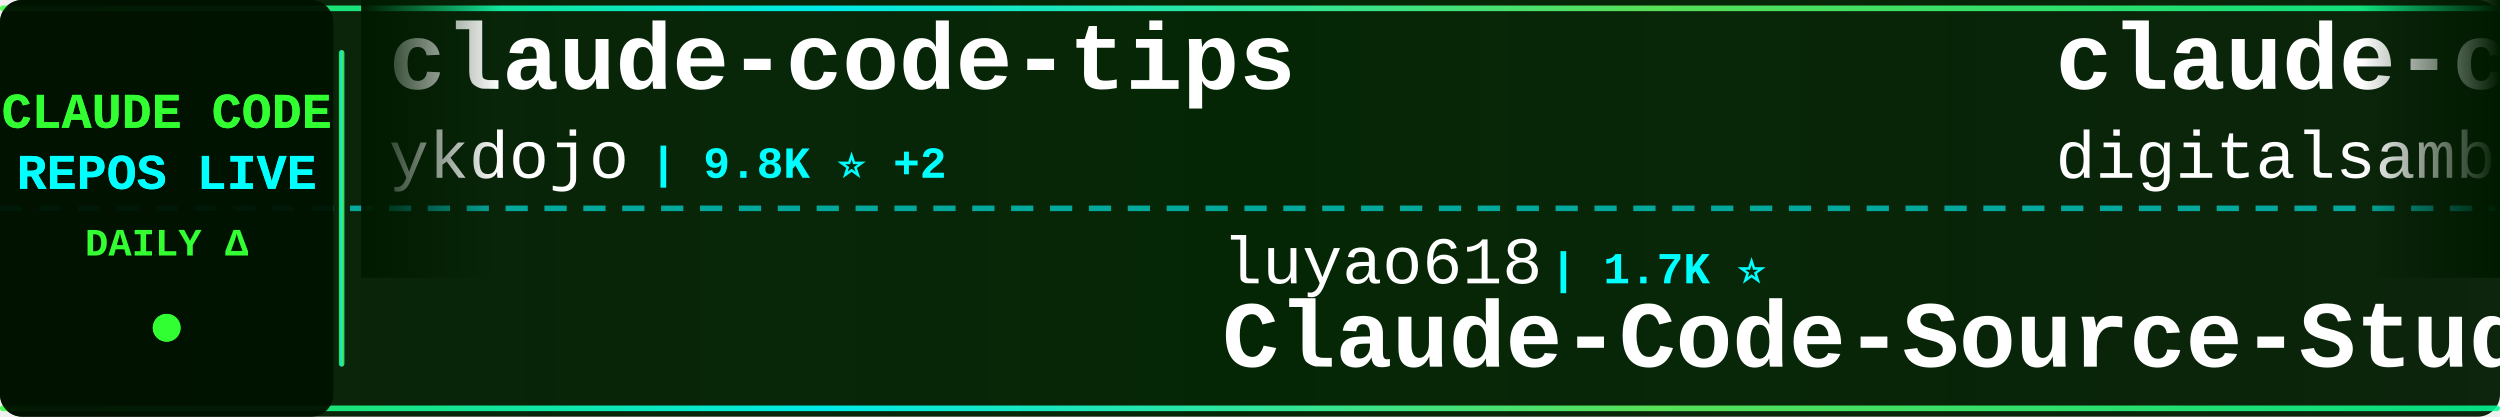
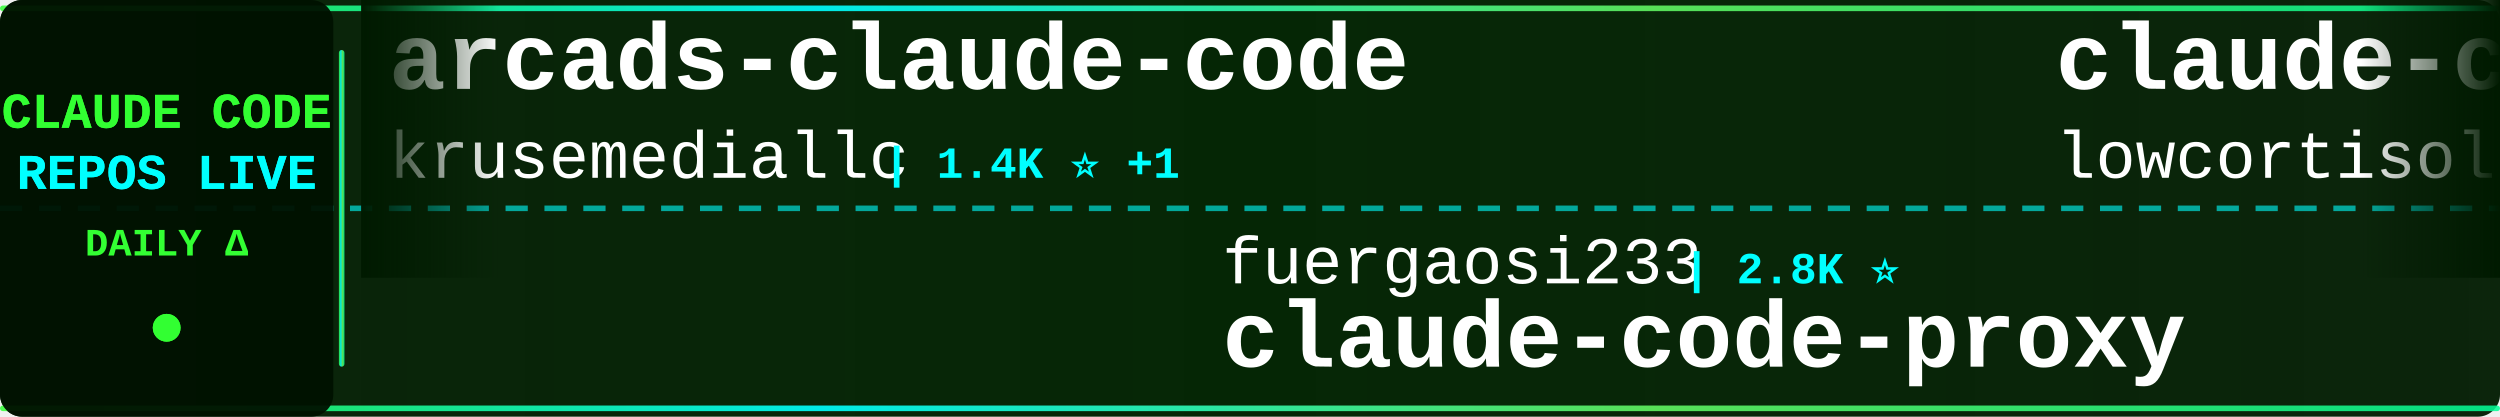
<svg xmlns="http://www.w3.org/2000/svg" width="900" height="150">
  <defs>
    <linearGradient id="tickerBg" x1="0%" y1="0%" x2="100%" y2="0%">
      <stop offset="0%" style="stop-color:#001a00;stop-opacity:0.95" />
      <stop offset="50%" style="stop-color:#002200;stop-opacity:0.98" />
      <stop offset="100%" style="stop-color:#001a00;stop-opacity:0.95" />
    </linearGradient>
    <linearGradient id="borderGrad" x1="0%" y1="0%" x2="100%" y2="0%">
      <stop offset="0%" style="stop-color:#33ff33;stop-opacity:0.85">
        <animate attributeName="stop-opacity" values="0.85;1;0.85" dur="2s" repeatCount="indefinite" />
      </stop>
      <stop offset="33%" style="stop-color:#00ffff;stop-opacity:0.9">
        <animate attributeName="stop-opacity" values="0.9;1;0.9" dur="2.2s" repeatCount="indefinite" />
      </stop>
      <stop offset="66%" style="stop-color:#66ff66;stop-opacity:0.85">
        <animate attributeName="stop-opacity" values="0.85;1;0.85" dur="1.8s" repeatCount="indefinite" />
      </stop>
      <stop offset="100%" style="stop-color:#00ff99;stop-opacity:0.85">
        <animate attributeName="stop-opacity" values="0.85;1;0.85" dur="2s" repeatCount="indefinite" />
      </stop>
    </linearGradient>
    <filter id="textGlow">
      <feGaussianBlur stdDeviation="0.1" result="coloredBlur" />
      <feMerge>
        <feMergeNode in="coloredBlur" />
        <feMergeNode in="SourceGraphic" />
      </feMerge>
    </filter>
    <filter id="metricGlow">
      <feGaussianBlur stdDeviation="0.2" result="coloredBlur" />
      <feMerge>
        <feMergeNode in="coloredBlur" />
        <feMergeNode in="SourceGraphic" />
      </feMerge>
    </filter>
    <linearGradient id="leftFade" x1="0%" y1="0%" x2="100%" y2="0%">
      <stop offset="0%" style="stop-color:#001a00;stop-opacity:1" />
      <stop offset="100%" style="stop-color:#001a00;stop-opacity:0" />
    </linearGradient>
    <linearGradient id="rightFade" x1="0%" y1="0%" x2="100%" y2="0%">
      <stop offset="0%" style="stop-color:#001a00;stop-opacity:0" />
      <stop offset="100%" style="stop-color:#001a00;stop-opacity:1" />
    </linearGradient>
  </defs>
  <rect width="900" height="150" fill="url(#tickerBg)" rx="8" />
  <rect x="0" y="2" width="900" height="2" fill="url(#borderGrad)" rx="1" />
  <rect x="0" y="146" width="900" height="2" fill="url(#borderGrad)" rx="1" />
  <line x1="0" y1="75" x2="900" y2="75" stroke="#00ffff" stroke-width="2" stroke-dasharray="8 6" opacity="0.6" />
  <rect x="0" y="0" width="120" height="150" fill="#001100" opacity="0.95" rx="8" />
  <text x="60" y="46" font-family="'Courier New', monospace" font-size="18" font-weight="bold" fill="#33ff33" text-anchor="middle" filter="url(#textGlow)">
    CLAUDE CODE
  </text>
  <text x="60" y="68" font-family="'Courier New', monospace" font-size="18" font-weight="bold" fill="#00ffff" text-anchor="middle" filter="url(#textGlow)">
    REPOS LIVE
  </text>
  <text x="60" y="92" font-family="'Courier New', monospace" font-size="14" font-weight="bold" fill="#33ff33" text-anchor="middle">
    DAILY Δ
  </text>
  <circle cx="60" cy="118" r="5" fill="#33ff33" filter="url(#metricGlow)">
    <animate attributeName="r" values="4;6;4" dur="1.5s" repeatCount="indefinite" />
    <animate attributeName="opacity" values="0.6;1;0.6" dur="1.5s" repeatCount="indefinite" />
  </circle>
  <rect x="122" y="18" width="2" height="114" fill="url(#borderGrad)" rx="1" />
  <clipPath id="tickerClip">
    <rect x="130" y="0" width="770" height="150" />
  </clipPath>
  <g clip-path="url(#tickerClip)">
    <g id="tickerItems">
      <animateTransform attributeName="transform" attributeType="XML" type="translate" from="0 0" to="-3000 0" dur="54s" repeatCount="indefinite" />
      <g transform="translate(0, 0)">
-         <text x="140" y="32" font-family="'Courier New', monospace" font-size="34" font-weight="bold" fill="#ffffff">claude-code-tips</text>
-         <text x="140" y="64" font-family="'Courier New', monospace" font-size="24" font-weight="normal" fill="#ffffff" opacity="1.0">ykdojo</text>
-         <text x="234" y="64" font-family="'Courier New', monospace" font-size="16" font-weight="bold" fill="#00ffff"> | 9.8K ⭐ +2</text>
+         <text x="140" y="32" font-family="'Courier New', monospace" font-size="34" font-weight="bold" fill="#ffffff">arcads-claude-code</text>
+         <text x="140" y="64" font-family="'Courier New', monospace" font-size="24" font-weight="normal" fill="#ffffff" opacity="1.0">krusemediallc</text>
+         <text x="318" y="64" font-family="'Courier New', monospace" font-size="16" font-weight="bold" fill="#00ffff"> | 1.4K ⭐ +1</text>
      </g>
      <g transform="translate(300, 0)">
-         <text x="140" y="102" font-family="'Courier New', monospace" font-size="24" font-weight="normal" fill="#ffffff" opacity="1.0">luyao618</text>
-         <text x="258" y="102" font-family="'Courier New', monospace" font-size="16" font-weight="bold" fill="#00ffff"> | 1.7K ⭐</text>
-         <text x="140" y="132" font-family="'Courier New', monospace" font-size="34" font-weight="bold" fill="#ffffff">Claude-Code-Source-Study</text>
+         <text x="140" y="102" font-family="'Courier New', monospace" font-size="24" font-weight="normal" fill="#ffffff" opacity="1.0">fuergaosi233</text>
+         <text x="306" y="102" font-family="'Courier New', monospace" font-size="16" font-weight="bold" fill="#00ffff"> | 2.8K ⭐</text>
+         <text x="140" y="132" font-family="'Courier New', monospace" font-size="34" font-weight="bold" fill="#ffffff">claude-code-proxy</text>
      </g>
      <g transform="translate(600, 0)">
-         <text x="140" y="32" font-family="'Courier New', monospace" font-size="34" font-weight="bold" fill="#ffffff">claude-code-video-toolki...</text>
-         <text x="140" y="64" font-family="'Courier New', monospace" font-size="24" font-weight="normal" fill="#ffffff" opacity="1.0">digitalsamba</text>
-         <text x="306" y="64" font-family="'Courier New', monospace" font-size="16" font-weight="bold" fill="#00ffff"> | 2.0K ⭐</text>
+         <text x="140" y="32" font-family="'Courier New', monospace" font-size="34" font-weight="bold" fill="#ffffff">claude-code</text>
+         <text x="140" y="64" font-family="'Courier New', monospace" font-size="24" font-weight="normal" fill="#ffffff" opacity="1.0">lowcortisolprogrammer</text>
+         <text x="414" y="64" font-family="'Courier New', monospace" font-size="16" font-weight="bold" fill="#00ffff"> | 171 ⭐</text>
      </g>
      <g transform="translate(900, 0)">
+         <text x="140" y="102" font-family="'Courier New', monospace" font-size="24" font-weight="normal" fill="#ffffff" opacity="1.0">tanbiralam</text>
+         <text x="282" y="102" font-family="'Courier New', monospace" font-size="16" font-weight="bold" fill="#00ffff"> | 2.2K ⭐</text>
+         <text x="140" y="132" font-family="'Courier New', monospace" font-size="34" font-weight="bold" fill="#ffffff">claude-code</text>
+       </g>
+       <g transform="translate(1200, 0)">
+         <text x="140" y="32" font-family="'Courier New', monospace" font-size="34" font-weight="bold" fill="#ffffff">my-claude-code-setup</text>
+         <text x="140" y="64" font-family="'Courier New', monospace" font-size="24" font-weight="normal" fill="#ffffff" opacity="1.0">centminmod</text>
+         <text x="282" y="64" font-family="'Courier New', monospace" font-size="16" font-weight="bold" fill="#00ffff"> | 2.6K ⭐</text>
+       </g>
+       <g transform="translate(1500, 0)">
+         <text x="140" y="102" font-family="'Courier New', monospace" font-size="24" font-weight="normal" fill="#ffffff" opacity="1.0">Maciek-roboblog</text>
+         <text x="342" y="102" font-family="'Courier New', monospace" font-size="16" font-weight="bold" fill="#00ffff"> | 8.6K ⭐</text>
+         <text x="140" y="132" font-family="'Courier New', monospace" font-size="34" font-weight="bold" fill="#ffffff">Claude-Code-Usage-Monito...</text>
+       </g>
+       <g transform="translate(1800, 0)">
+         <text x="140" y="32" font-family="'Courier New', monospace" font-size="34" font-weight="bold" fill="#ffffff">claude-code-rust</text>
+         <text x="140" y="64" font-family="'Courier New', monospace" font-size="24" font-weight="normal" fill="#ffffff" opacity="1.0">lorryjovens-hub</text>
+         <text x="342" y="64" font-family="'Courier New', monospace" font-size="16" font-weight="bold" fill="#00ffff"> | 1.7K ⭐</text>
+       </g>
+       <g transform="translate(2100, 0)">
        <text x="140" y="102" font-family="'Courier New', monospace" font-size="24" font-weight="normal" fill="#ffffff" opacity="1.0">ding113</text>
        <text x="246" y="102" font-family="'Courier New', monospace" font-size="16" font-weight="bold" fill="#00ffff"> | 3.3K ⭐</text>
        <text x="140" y="132" font-family="'Courier New', monospace" font-size="34" font-weight="bold" fill="#ffffff">claude-code-hub</text>
      </g>
-       <g transform="translate(1200, 0)">
-         <text x="140" y="32" font-family="'Courier New', monospace" font-size="34" font-weight="bold" fill="#ffffff">claude-code-from-scratch</text>
-         <text x="140" y="64" font-family="'Courier New', monospace" font-size="24" font-weight="normal" fill="#ffffff" opacity="1.0">Windy3f3f3f3f</text>
-         <text x="318" y="64" font-family="'Courier New', monospace" font-size="16" font-weight="bold" fill="#00ffff"> | 2.6K ⭐</text>
+       <g transform="translate(2400, 0)">
+         <text x="140" y="32" font-family="'Courier New', monospace" font-size="34" font-weight="bold" fill="#ffffff">claude-code-proxy</text>
+         <text x="140" y="64" font-family="'Courier New', monospace" font-size="24" font-weight="normal" fill="#ffffff" opacity="1.0">1rgs</text>
+         <text x="210" y="64" font-family="'Courier New', monospace" font-size="16" font-weight="bold" fill="#00ffff"> | 3.7K ⭐</text>
      </g>
-       <g transform="translate(1500, 0)">
-         <text x="140" y="102" font-family="'Courier New', monospace" font-size="24" font-weight="normal" fill="#ffffff" opacity="1.0">1rgs</text>
-         <text x="210" y="102" font-family="'Courier New', monospace" font-size="16" font-weight="bold" fill="#00ffff"> | 3.7K ⭐</text>
+       <g transform="translate(2700, 0)">
+         <text x="140" y="102" font-family="'Courier New', monospace" font-size="24" font-weight="normal" fill="#ffffff" opacity="1.0">ghuntley</text>
+         <text x="258" y="102" font-family="'Courier New', monospace" font-size="16" font-weight="bold" fill="#00ffff"> | 990 ⭐</text>
+         <text x="140" y="132" font-family="'Courier New', monospace" font-size="34" font-weight="bold" fill="#ffffff">claude-code-source-code-...</text>
+       </g>
+       <g transform="translate(3000, 0)">
+         <text x="140" y="32" font-family="'Courier New', monospace" font-size="34" font-weight="bold" fill="#ffffff">arcads-claude-code</text>
+         <text x="140" y="64" font-family="'Courier New', monospace" font-size="24" font-weight="normal" fill="#ffffff" opacity="1.0">krusemediallc</text>
+         <text x="318" y="64" font-family="'Courier New', monospace" font-size="16" font-weight="bold" fill="#00ffff"> | 1.4K ⭐ +1</text>
+       </g>
+       <g transform="translate(3300, 0)">
+         <text x="140" y="102" font-family="'Courier New', monospace" font-size="24" font-weight="normal" fill="#ffffff" opacity="1.0">fuergaosi233</text>
+         <text x="306" y="102" font-family="'Courier New', monospace" font-size="16" font-weight="bold" fill="#00ffff"> | 2.8K ⭐</text>
        <text x="140" y="132" font-family="'Courier New', monospace" font-size="34" font-weight="bold" fill="#ffffff">claude-code-proxy</text>
      </g>
-       <g transform="translate(1800, 0)">
-         <text x="140" y="32" font-family="'Courier New', monospace" font-size="34" font-weight="bold" fill="#ffffff">claude-code-settings</text>
-         <text x="140" y="64" font-family="'Courier New', monospace" font-size="24" font-weight="normal" fill="#ffffff" opacity="1.0">feiskyer</text>
-         <text x="258" y="64" font-family="'Courier New', monospace" font-size="16" font-weight="bold" fill="#00ffff"> | 1.6K ⭐</text>
-       </g>
-       <g transform="translate(2100, 0)">
-         <text x="140" y="102" font-family="'Courier New', monospace" font-size="24" font-weight="normal" fill="#ffffff" opacity="1.0">ChinaSiro</text>
-         <text x="270" y="102" font-family="'Courier New', monospace" font-size="16" font-weight="bold" fill="#00ffff"> | 9.6K ⭐</text>
-         <text x="140" y="132" font-family="'Courier New', monospace" font-size="34" font-weight="bold" fill="#ffffff">claude-code-sourcemap</text>
-       </g>
-       <g transform="translate(2400, 0)">
-         <text x="140" y="32" font-family="'Courier New', monospace" font-size="34" font-weight="bold" fill="#ffffff">awesome-claude-code</text>
-         <text x="140" y="64" font-family="'Courier New', monospace" font-size="24" font-weight="normal" fill="#ffffff" opacity="1.0">jqueryscript</text>
-         <text x="306" y="64" font-family="'Courier New', monospace" font-size="16" font-weight="bold" fill="#00ffff"> | 502 ⭐</text>
-       </g>
-       <g transform="translate(2700, 0)">
-         <text x="140" y="102" font-family="'Courier New', monospace" font-size="24" font-weight="normal" fill="#ffffff" opacity="1.0">Cranot</text>
-         <text x="234" y="102" font-family="'Courier New', monospace" font-size="16" font-weight="bold" fill="#00ffff"> | 2.9K ⭐</text>
-         <text x="140" y="132" font-family="'Courier New', monospace" font-size="34" font-weight="bold" fill="#ffffff">claude-code-guide</text>
-       </g>
-       <g transform="translate(3000, 0)">
-         <text x="140" y="32" font-family="'Courier New', monospace" font-size="34" font-weight="bold" fill="#ffffff">claude-code-tips</text>
-         <text x="140" y="64" font-family="'Courier New', monospace" font-size="24" font-weight="normal" fill="#ffffff" opacity="1.0">ykdojo</text>
-         <text x="234" y="64" font-family="'Courier New', monospace" font-size="16" font-weight="bold" fill="#00ffff"> | 9.8K ⭐ +2</text>
-       </g>
-       <g transform="translate(3300, 0)">
-         <text x="140" y="102" font-family="'Courier New', monospace" font-size="24" font-weight="normal" fill="#ffffff" opacity="1.0">luyao618</text>
-         <text x="258" y="102" font-family="'Courier New', monospace" font-size="16" font-weight="bold" fill="#00ffff"> | 1.7K ⭐</text>
-         <text x="140" y="132" font-family="'Courier New', monospace" font-size="34" font-weight="bold" fill="#ffffff">Claude-Code-Source-Study</text>
-       </g>
      <g transform="translate(3600, 0)">
-         <text x="140" y="32" font-family="'Courier New', monospace" font-size="34" font-weight="bold" fill="#ffffff">claude-code-video-toolki...</text>
-         <text x="140" y="64" font-family="'Courier New', monospace" font-size="24" font-weight="normal" fill="#ffffff" opacity="1.0">digitalsamba</text>
-         <text x="306" y="64" font-family="'Courier New', monospace" font-size="16" font-weight="bold" fill="#00ffff"> | 2.0K ⭐</text>
+         <text x="140" y="32" font-family="'Courier New', monospace" font-size="34" font-weight="bold" fill="#ffffff">claude-code</text>
+         <text x="140" y="64" font-family="'Courier New', monospace" font-size="24" font-weight="normal" fill="#ffffff" opacity="1.0">lowcortisolprogrammer</text>
+         <text x="414" y="64" font-family="'Courier New', monospace" font-size="16" font-weight="bold" fill="#00ffff"> | 171 ⭐</text>
      </g>
      <g transform="translate(3900, 0)">
-         <text x="140" y="102" font-family="'Courier New', monospace" font-size="24" font-weight="normal" fill="#ffffff" opacity="1.0">ding113</text>
-         <text x="246" y="102" font-family="'Courier New', monospace" font-size="16" font-weight="bold" fill="#00ffff"> | 3.3K ⭐</text>
-         <text x="140" y="132" font-family="'Courier New', monospace" font-size="34" font-weight="bold" fill="#ffffff">claude-code-hub</text>
+         <text x="140" y="102" font-family="'Courier New', monospace" font-size="24" font-weight="normal" fill="#ffffff" opacity="1.0">tanbiralam</text>
+         <text x="282" y="102" font-family="'Courier New', monospace" font-size="16" font-weight="bold" fill="#00ffff"> | 2.2K ⭐</text>
+         <text x="140" y="132" font-family="'Courier New', monospace" font-size="34" font-weight="bold" fill="#ffffff">claude-code</text>
      </g>
    </g>
  </g>
  <rect x="130" y="0" width="50" height="100" fill="url(#leftFade)" />
  <rect x="850" y="0" width="50" height="100" fill="url(#rightFade)" />
</svg>
